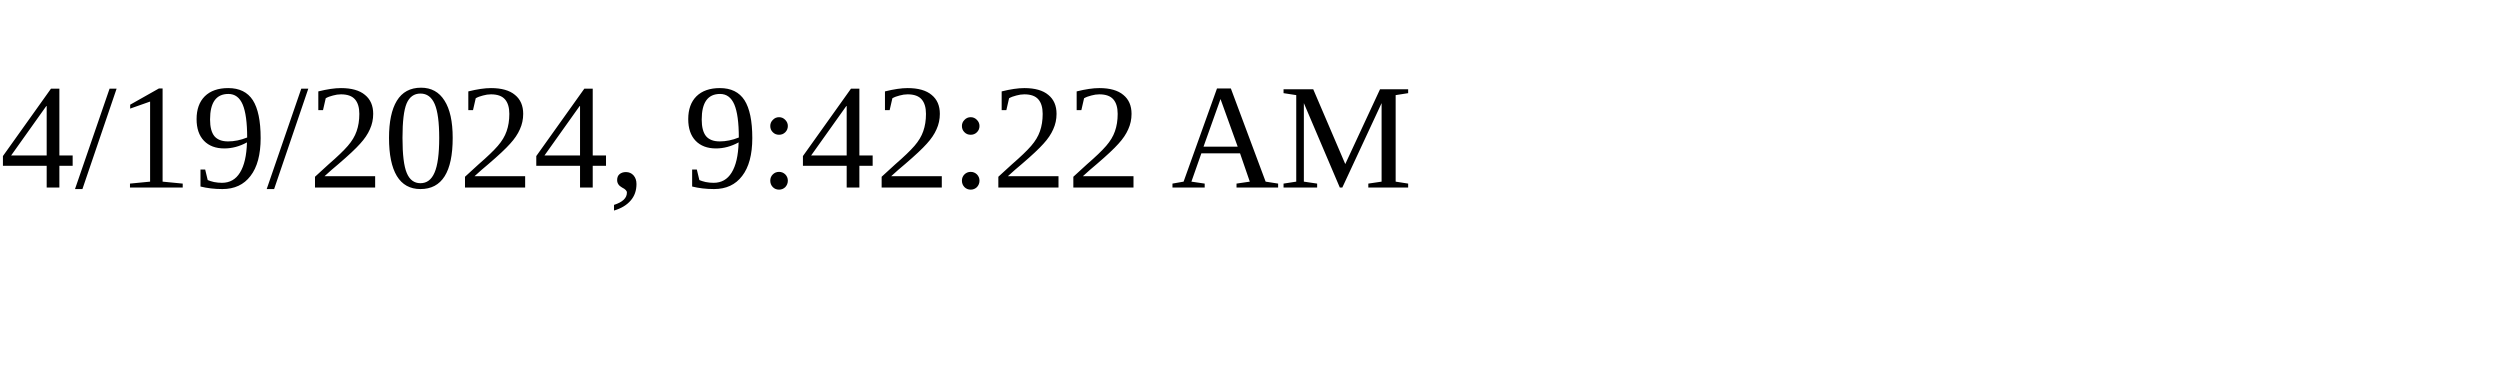
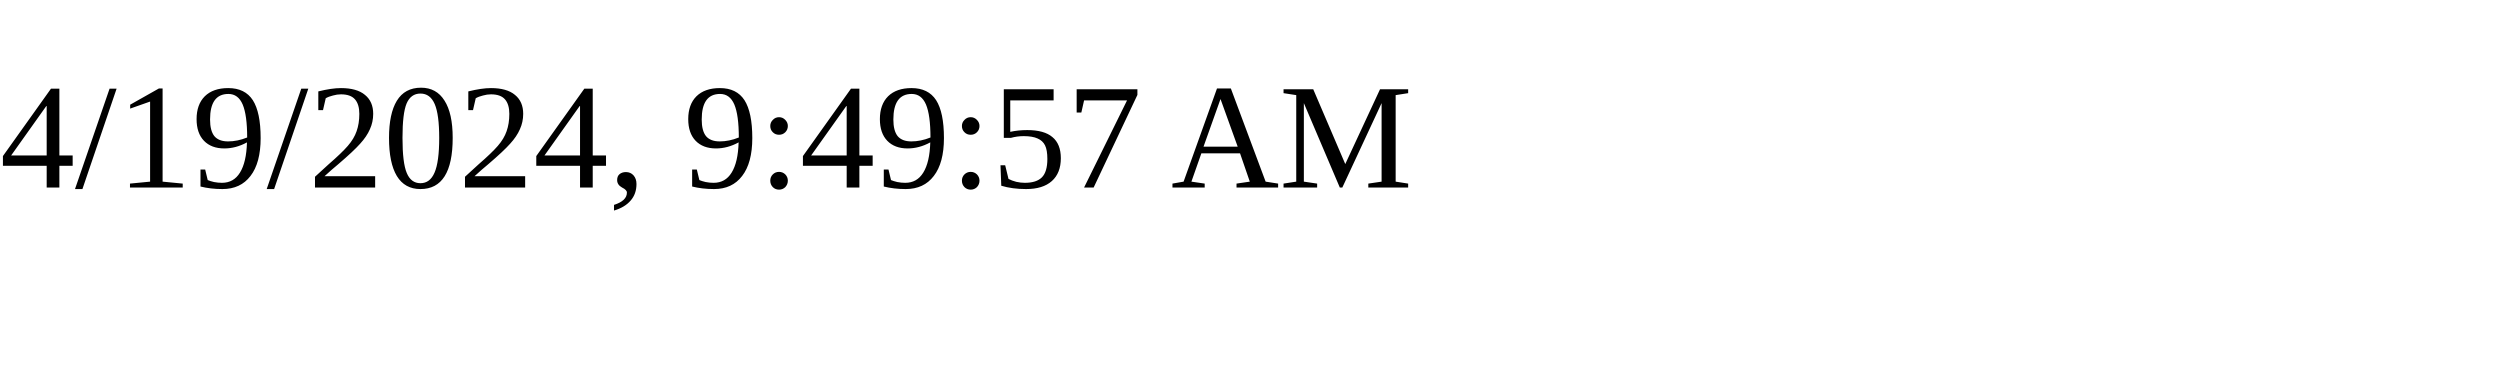
<svg xmlns="http://www.w3.org/2000/svg" height="30" width="200">
-   <text x="0" y="15">4/19/2024, 9:42:22 AM</text>
+   <text x="0" y="15">4/19/2024, 9:49:57 AM</text>
</svg>
